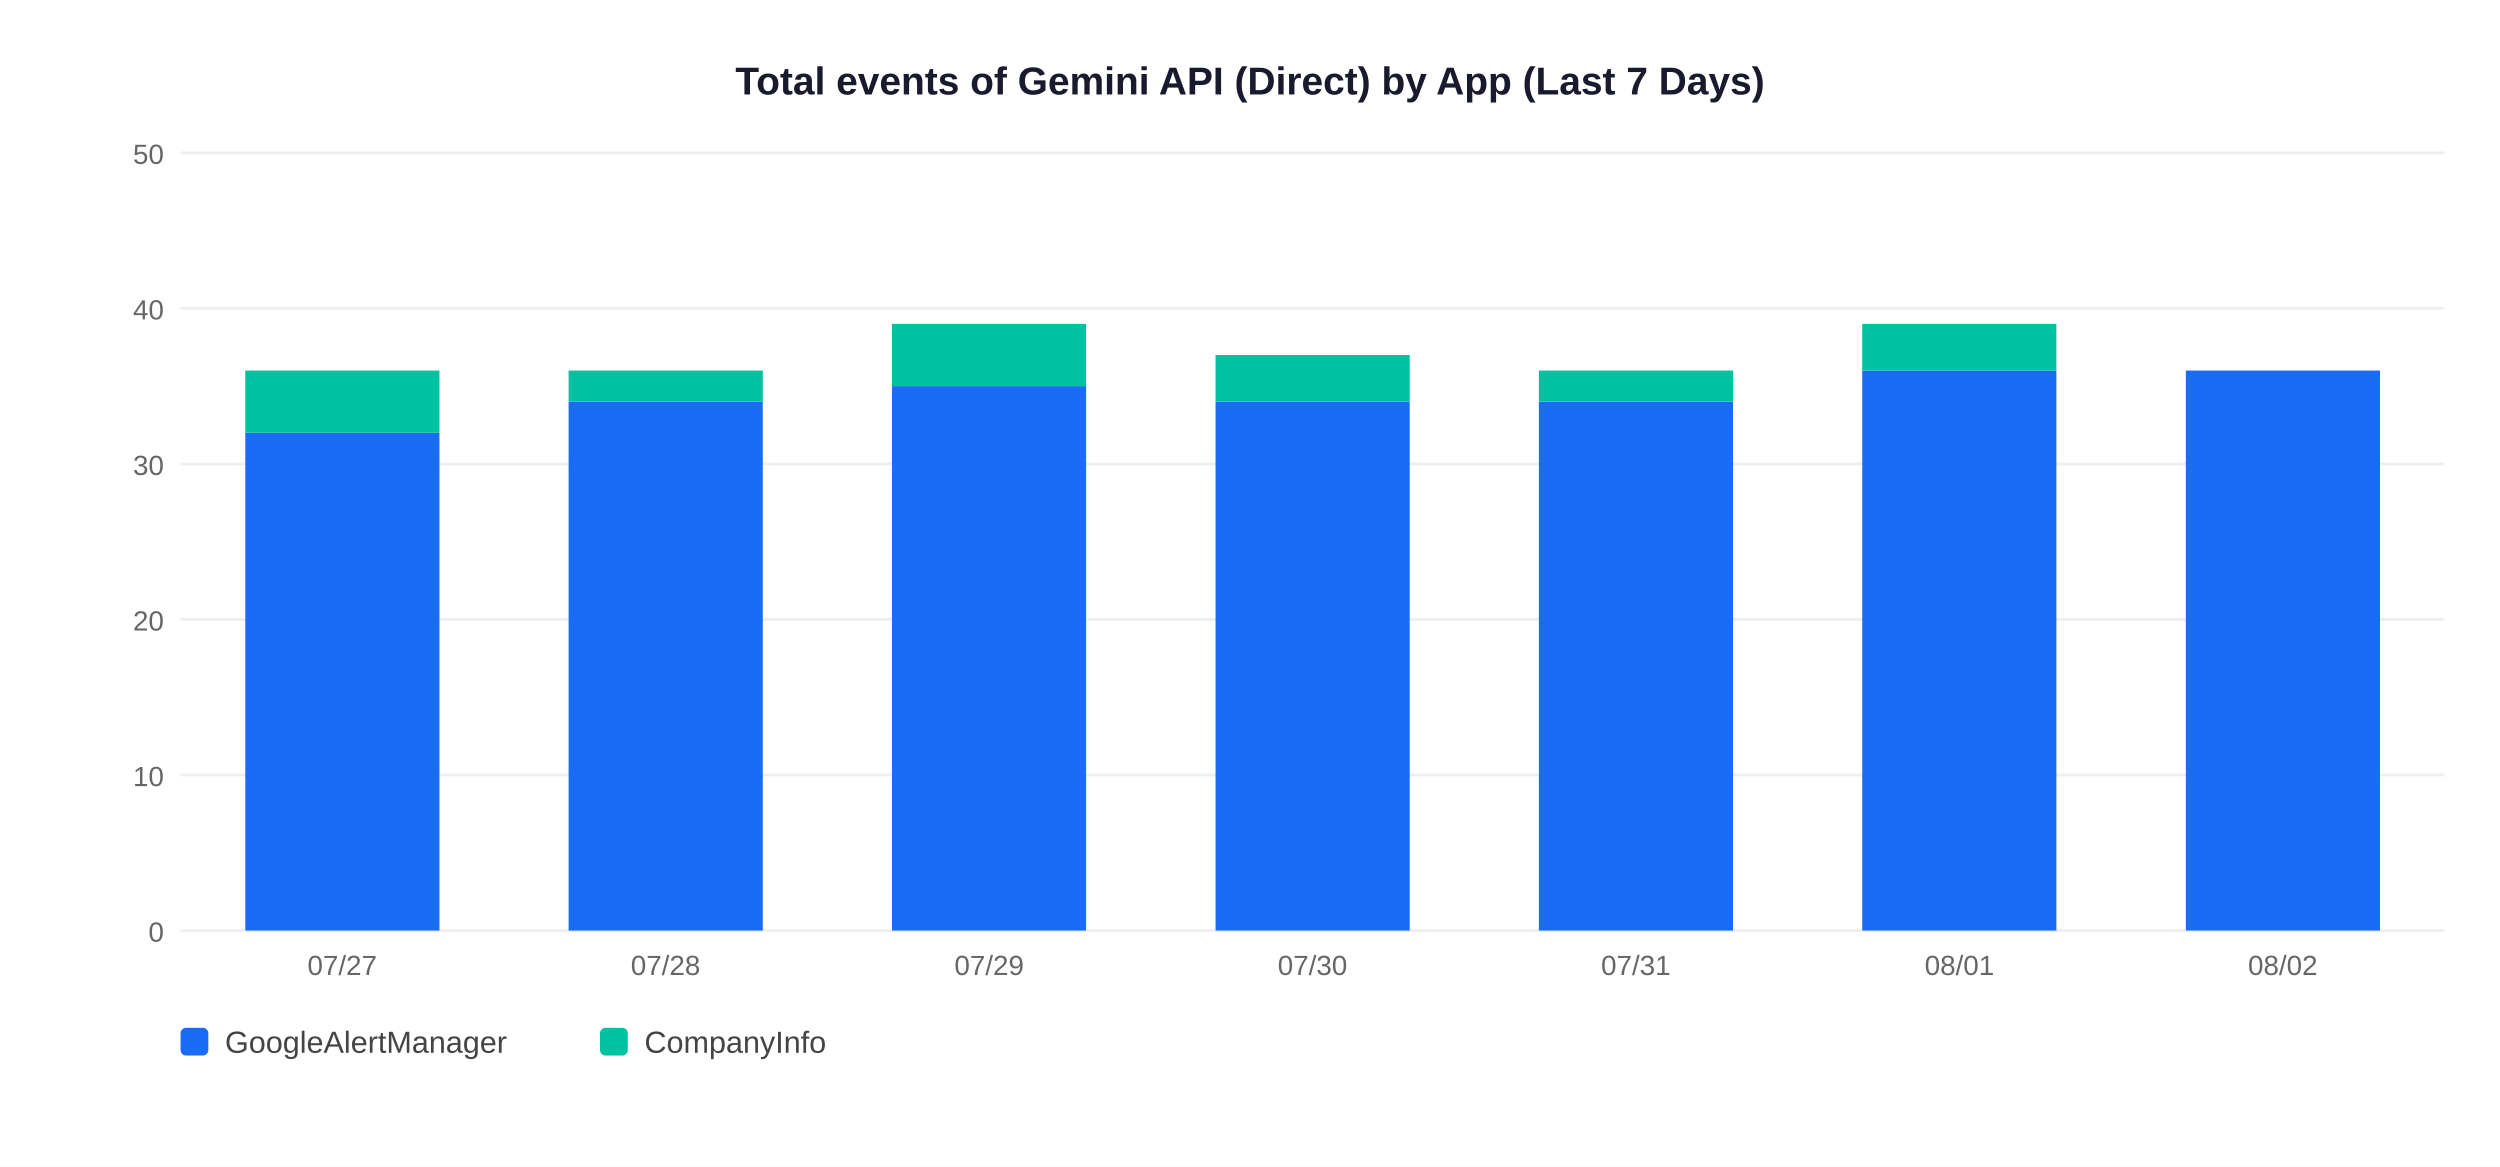
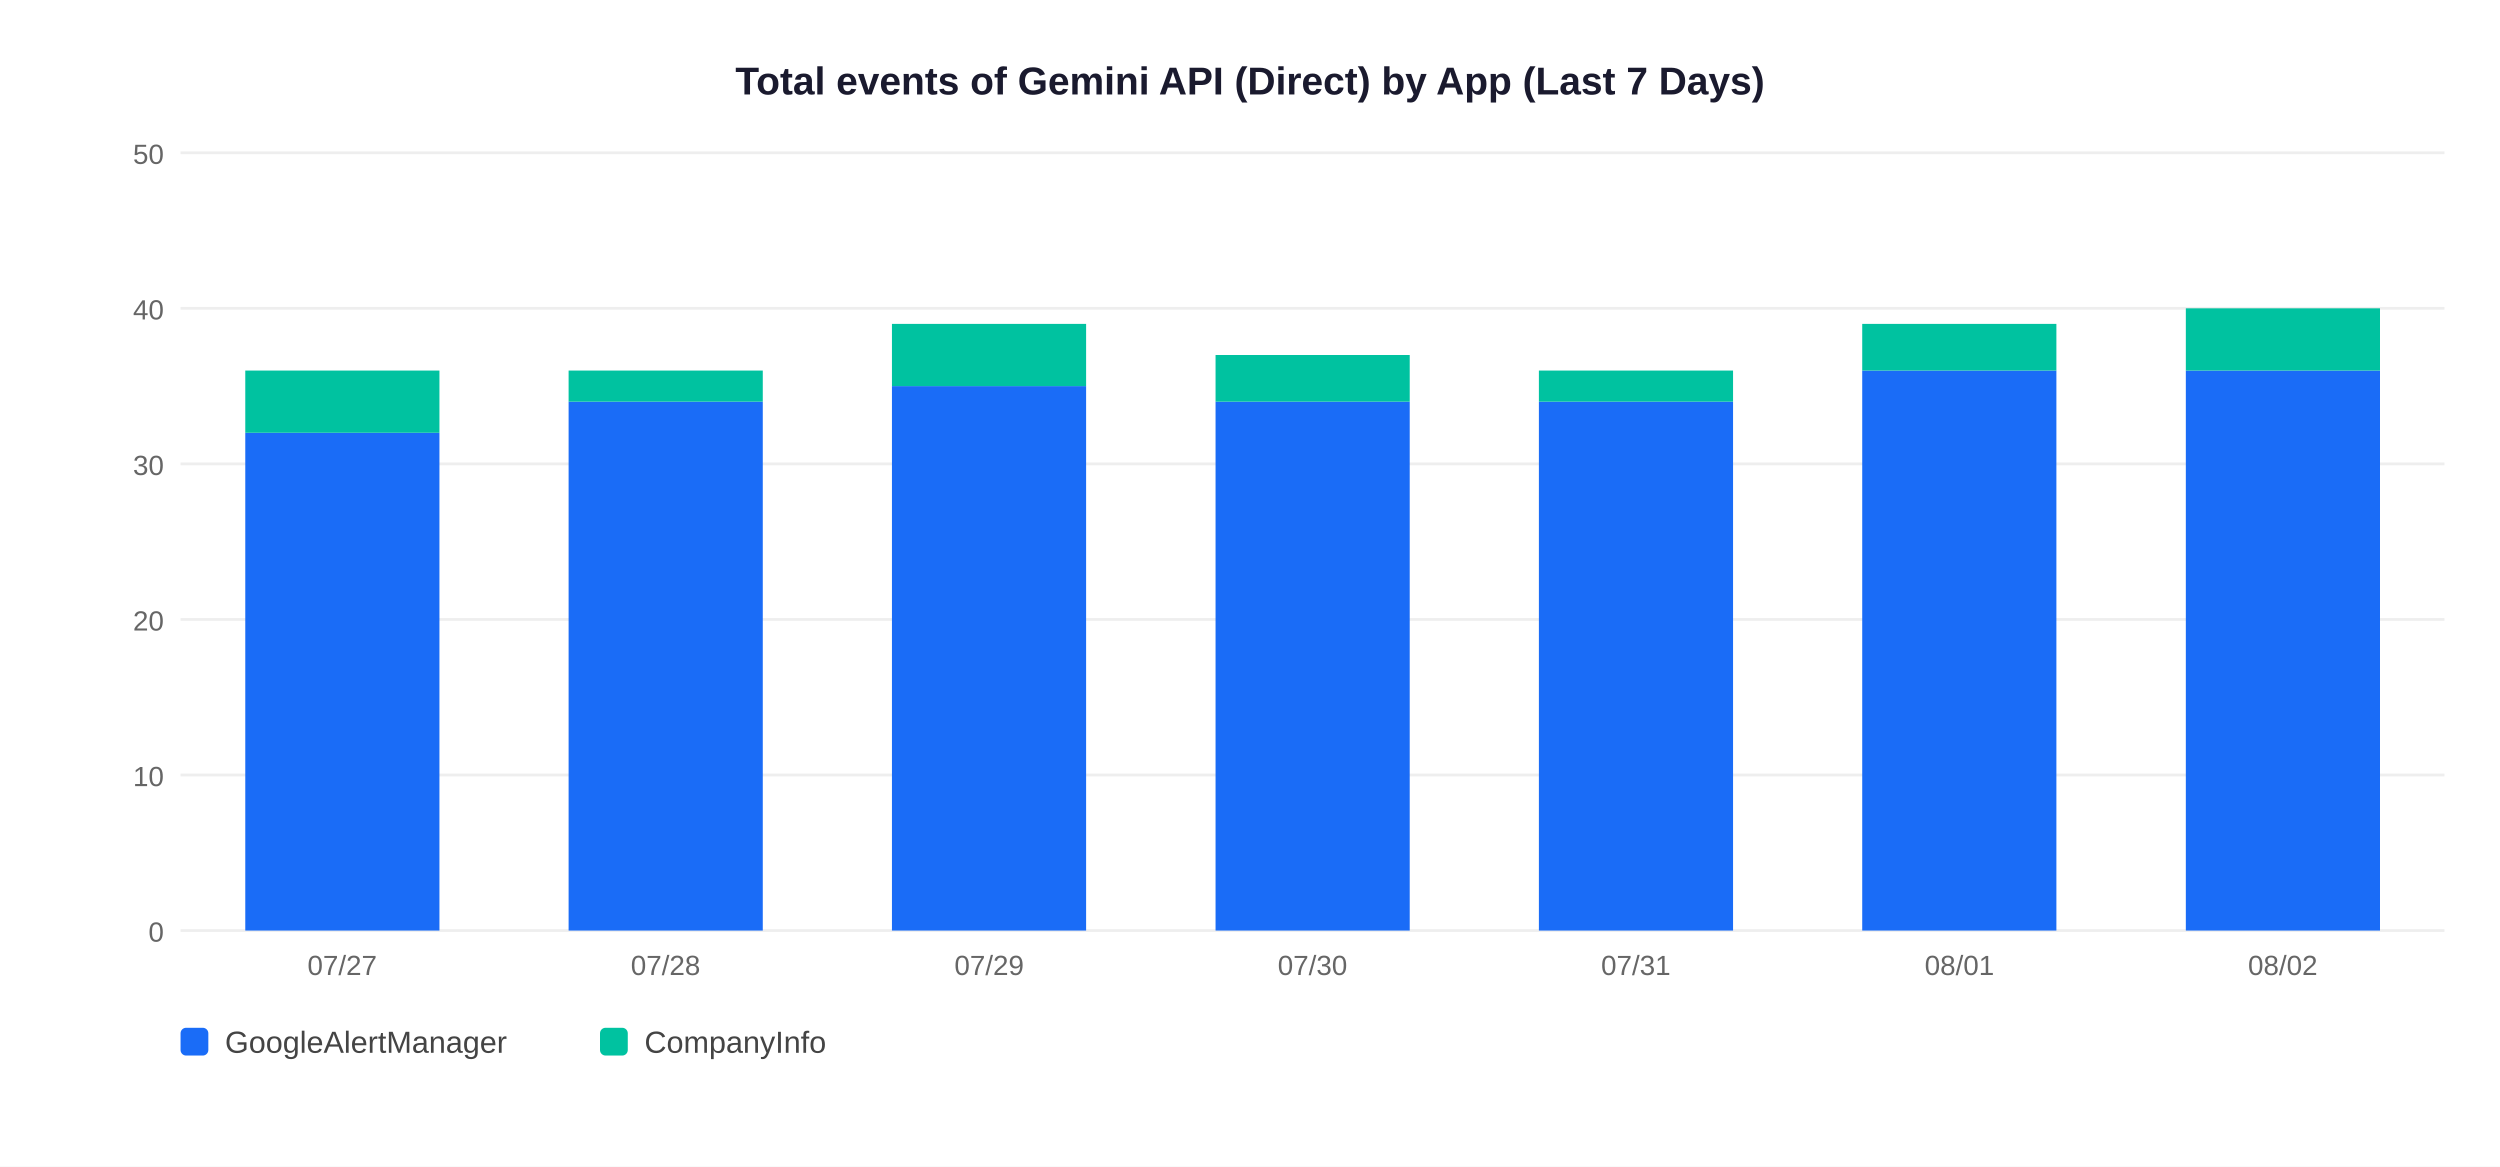
<svg xmlns="http://www.w3.org/2000/svg" width="900" height="420">
  <rect width="900" height="420" fill="white" />
  <text x="450" y="34" text-anchor="middle" font-size="14" font-weight="bold" font-family="Arial,sans-serif" fill="#1a1a2e">Total events of Gemini API (Direct) by App (Last 7 Days)</text>
  <line x1="65" y1="335" x2="880" y2="335" stroke="#EEEEEE" stroke-width="1" />
  <text x="59" y="339" text-anchor="end" font-size="10" font-family="Arial,sans-serif" fill="#666">0</text>
  <line x1="65" y1="279" x2="880" y2="279" stroke="#EEEEEE" stroke-width="1" />
  <text x="59" y="283" text-anchor="end" font-size="10" font-family="Arial,sans-serif" fill="#666">10</text>
  <line x1="65" y1="223" x2="880" y2="223" stroke="#EEEEEE" stroke-width="1" />
  <text x="59" y="227" text-anchor="end" font-size="10" font-family="Arial,sans-serif" fill="#666">20</text>
  <line x1="65" y1="167" x2="880" y2="167" stroke="#EEEEEE" stroke-width="1" />
  <text x="59" y="171" text-anchor="end" font-size="10" font-family="Arial,sans-serif" fill="#666">30</text>
  <line x1="65" y1="111" x2="880" y2="111" stroke="#EEEEEE" stroke-width="1" />
  <text x="59" y="115" text-anchor="end" font-size="10" font-family="Arial,sans-serif" fill="#666">40</text>
  <line x1="65" y1="55" x2="880" y2="55" stroke="#EEEEEE" stroke-width="1" />
  <text x="59" y="59" text-anchor="end" font-size="10" font-family="Arial,sans-serif" fill="#666">50</text>
  <rect x="88.3" y="155.8" width="69.9" height="179.2" fill="#1A6CF7" />
  <rect x="88.3" y="133.4" width="69.9" height="22.4" fill="#00C2A0" />
  <text x="123.2" y="351" text-anchor="middle" font-size="10" font-family="Arial,sans-serif" fill="#666">07/27</text>
  <rect x="204.7" y="144.6" width="69.9" height="190.4" fill="#1A6CF7" />
  <rect x="204.7" y="133.4" width="69.9" height="11.2" fill="#00C2A0" />
  <text x="239.6" y="351" text-anchor="middle" font-size="10" font-family="Arial,sans-serif" fill="#666">07/28</text>
  <rect x="321.1" y="139.0" width="69.9" height="196.0" fill="#1A6CF7" />
  <rect x="321.1" y="116.6" width="69.9" height="22.4" fill="#00C2A0" />
  <text x="356.1" y="351" text-anchor="middle" font-size="10" font-family="Arial,sans-serif" fill="#666">07/29</text>
  <rect x="437.6" y="144.6" width="69.9" height="190.4" fill="#1A6CF7" />
  <rect x="437.6" y="127.8" width="69.9" height="16.8" fill="#00C2A0" />
  <text x="472.5" y="351" text-anchor="middle" font-size="10" font-family="Arial,sans-serif" fill="#666">07/30</text>
  <rect x="554.0" y="144.6" width="69.9" height="190.4" fill="#1A6CF7" />
  <rect x="554.0" y="133.4" width="69.9" height="11.2" fill="#00C2A0" />
  <text x="588.9" y="351" text-anchor="middle" font-size="10" font-family="Arial,sans-serif" fill="#666">07/31</text>
  <rect x="670.4" y="133.4" width="69.9" height="201.6" fill="#1A6CF7" />
  <rect x="670.4" y="116.6" width="69.9" height="16.8" fill="#00C2A0" />
  <text x="705.4" y="351" text-anchor="middle" font-size="10" font-family="Arial,sans-serif" fill="#666">08/01</text>
  <rect x="786.9" y="133.4" width="69.9" height="201.6" fill="#1A6CF7" />
+   <rect x="786.9" y="111.0" width="69.9" height="22.4" fill="#00C2A0" />
  <text x="821.8" y="351" text-anchor="middle" font-size="10" font-family="Arial,sans-serif" fill="#666">08/02</text>
  <rect x="65" y="370" width="10" height="10" rx="2" fill="#1A6CF7" />
  <text x="81" y="379" font-size="11" font-family="Arial,sans-serif" fill="#444">GoogleAlertManager</text>
  <rect x="216" y="370" width="10" height="10" rx="2" fill="#00C2A0" />
  <text x="232" y="379" font-size="11" font-family="Arial,sans-serif" fill="#444">CompanyInfo</text>
</svg>
